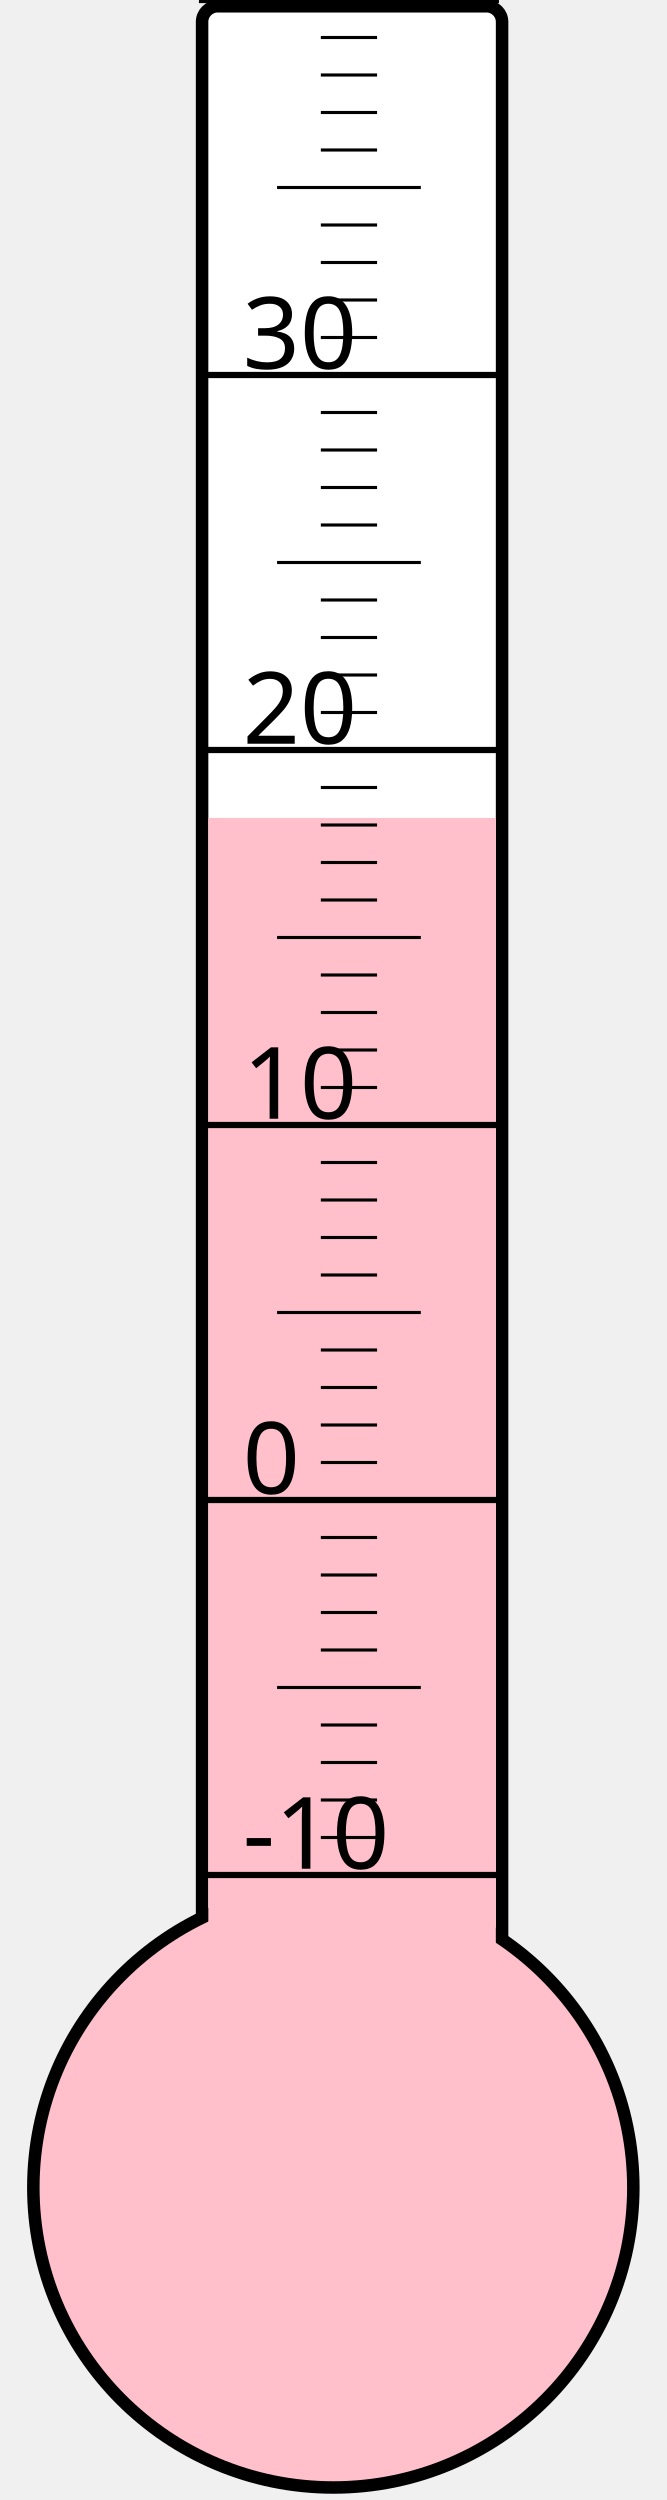
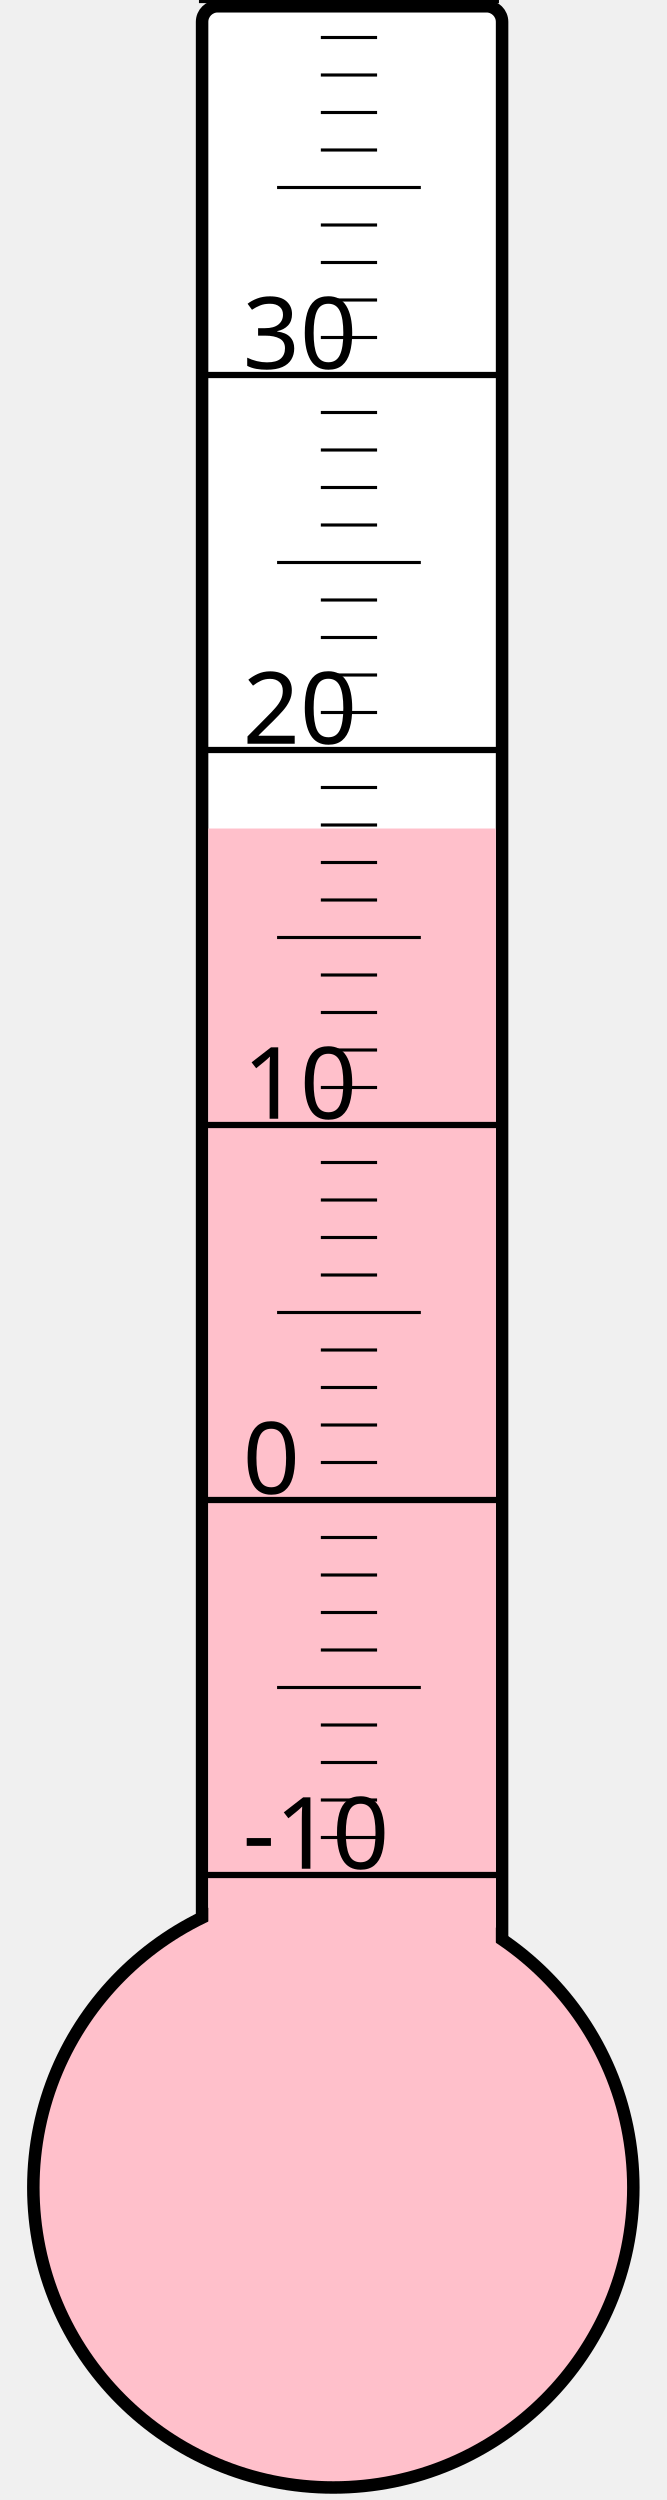
<svg xmlns="http://www.w3.org/2000/svg" width="40px" height="150px" viewBox="0 0 200 800">
  <rect width="200" height="800" x="0" y="0" style="fill: #ffffeb; fill-opacity: 0;" />
  <rect width="96" height="680" x="58" y="2" rx="5" ry="5" style="fill: white; fill-opacity: 1; stroke: black; stroke-width: 4;" />
  <circle cx="100" cy="700" r="96" style="fill: pink; stroke: black; stroke-width: 4;" />
-   <rect width="92" height="438.25" x="60" y="261.75" style="fill: pink; fill-opacity: 1; stroke-width: 0;" />
+   <rect width="92" height="434.875" x="60" y="265.125" style="fill: pink; fill-opacity: 1; stroke-width: 0;" />
  <text x="71" y="598" style="font-family: sans-serif; font-size: 24pt;">-10</text>
  <text x="71" y="478" style="font-family: sans-serif; font-size: 24pt;">0</text>
  <text x="71" y="358" style="font-family: sans-serif; font-size: 24pt;">10</text>
  <text x="71" y="238" style="font-family: sans-serif; font-size: 24pt;">20</text>
  <text x="71" y="118" style="font-family: sans-serif; font-size: 24pt;">30</text>
  <g style="stroke: black;">
    <line x1="57" y1="600" x2="153" y2="600" style="stroke-width: 2;" />
    <line x1="96" y1="588" x2="114" y2="588" style="stroke-width: 1;" />
    <line x1="96" y1="576" x2="114" y2="576" style="stroke-width: 1;" />
    <line x1="96" y1="564" x2="114" y2="564" style="stroke-width: 1;" />
    <line x1="96" y1="552" x2="114" y2="552" style="stroke-width: 1;" />
    <line x1="82" y1="540" x2="128" y2="540" style="stroke-width: 1;" />
    <line x1="96" y1="528" x2="114" y2="528" style="stroke-width: 1;" />
    <line x1="96" y1="516" x2="114" y2="516" style="stroke-width: 1;" />
    <line x1="96" y1="504" x2="114" y2="504" style="stroke-width: 1;" />
    <line x1="96" y1="492" x2="114" y2="492" style="stroke-width: 1;" />
    <line x1="57" y1="480" x2="153" y2="480" style="stroke-width: 2;" />
    <line x1="96" y1="468" x2="114" y2="468" style="stroke-width: 1;" />
    <line x1="96" y1="456" x2="114" y2="456" style="stroke-width: 1;" />
    <line x1="96" y1="444" x2="114" y2="444" style="stroke-width: 1;" />
    <line x1="96" y1="432" x2="114" y2="432" style="stroke-width: 1;" />
    <line x1="82" y1="420" x2="128" y2="420" style="stroke-width: 1;" />
    <line x1="96" y1="408" x2="114" y2="408" style="stroke-width: 1;" />
    <line x1="96" y1="396" x2="114" y2="396" style="stroke-width: 1;" />
    <line x1="96" y1="384" x2="114" y2="384" style="stroke-width: 1;" />
    <line x1="96" y1="372" x2="114" y2="372" style="stroke-width: 1;" />
    <line x1="57" y1="360" x2="153" y2="360" style="stroke-width: 2;" />
    <line x1="96" y1="348" x2="114" y2="348" style="stroke-width: 1;" />
    <line x1="96" y1="336" x2="114" y2="336" style="stroke-width: 1;" />
    <line x1="96" y1="324" x2="114" y2="324" style="stroke-width: 1;" />
    <line x1="96" y1="312" x2="114" y2="312" style="stroke-width: 1;" />
    <line x1="82" y1="300" x2="128" y2="300" style="stroke-width: 1;" />
    <line x1="96" y1="288" x2="114" y2="288" style="stroke-width: 1;" />
    <line x1="96" y1="276" x2="114" y2="276" style="stroke-width: 1;" />
    <line x1="96" y1="264" x2="114" y2="264" style="stroke-width: 1;" />
    <line x1="96" y1="252" x2="114" y2="252" style="stroke-width: 1;" />
    <line x1="57" y1="240" x2="153" y2="240" style="stroke-width: 2;" />
    <line x1="96" y1="228" x2="114" y2="228" style="stroke-width: 1;" />
    <line x1="96" y1="216" x2="114" y2="216" style="stroke-width: 1;" />
    <line x1="96" y1="204" x2="114" y2="204" style="stroke-width: 1;" />
    <line x1="96" y1="192" x2="114" y2="192" style="stroke-width: 1;" />
    <line x1="82" y1="180" x2="128" y2="180" style="stroke-width: 1;" />
    <line x1="96" y1="168" x2="114" y2="168" style="stroke-width: 1;" />
    <line x1="96" y1="156" x2="114" y2="156" style="stroke-width: 1;" />
    <line x1="96" y1="144" x2="114" y2="144" style="stroke-width: 1;" />
    <line x1="96" y1="132" x2="114" y2="132" style="stroke-width: 1;" />
    <line x1="57" y1="120" x2="153" y2="120" style="stroke-width: 2;" />
    <line x1="96" y1="108" x2="114" y2="108" style="stroke-width: 1;" />
    <line x1="96" y1="96" x2="114" y2="96" style="stroke-width: 1;" />
    <line x1="96" y1="84" x2="114" y2="84" style="stroke-width: 1;" />
    <line x1="96" y1="72" x2="114" y2="72" style="stroke-width: 1;" />
    <line x1="82" y1="60" x2="128" y2="60" style="stroke-width: 1;" />
    <line x1="96" y1="48" x2="114" y2="48" style="stroke-width: 1;" />
    <line x1="96" y1="36" x2="114" y2="36" style="stroke-width: 1;" />
    <line x1="96" y1="24" x2="114" y2="24" style="stroke-width: 1;" />
    <line x1="96" y1="12" x2="114" y2="12" style="stroke-width: 1;" />
    <line x1="57" y1="0" x2="153" y2="0" style="stroke-width: 2;" />
  </g>
</svg>
